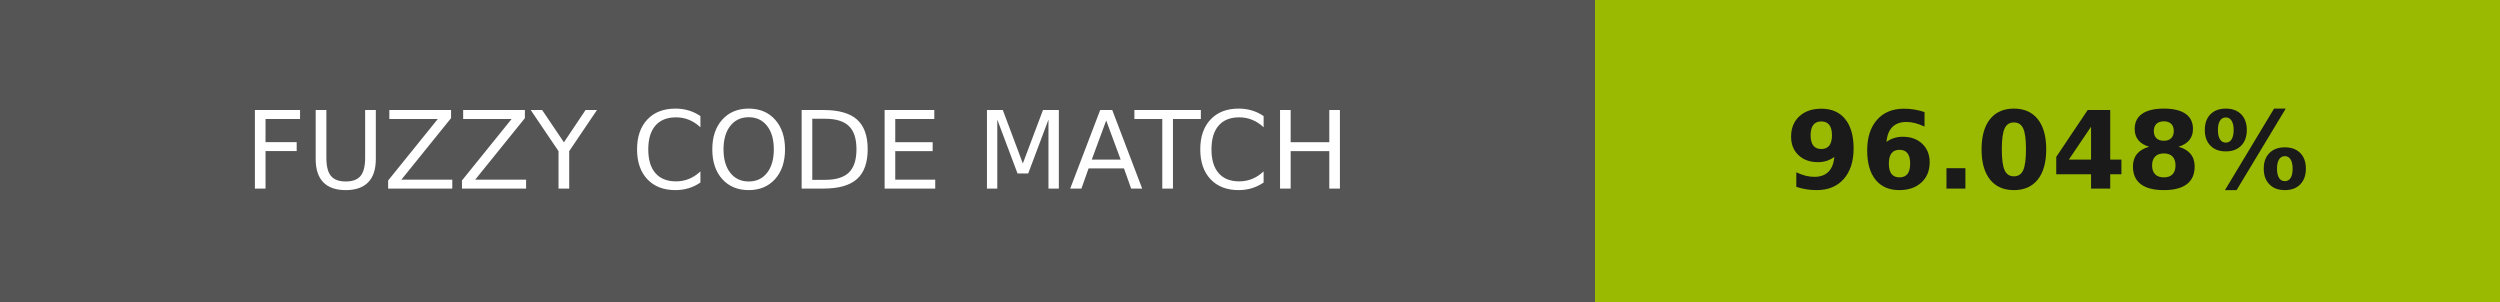
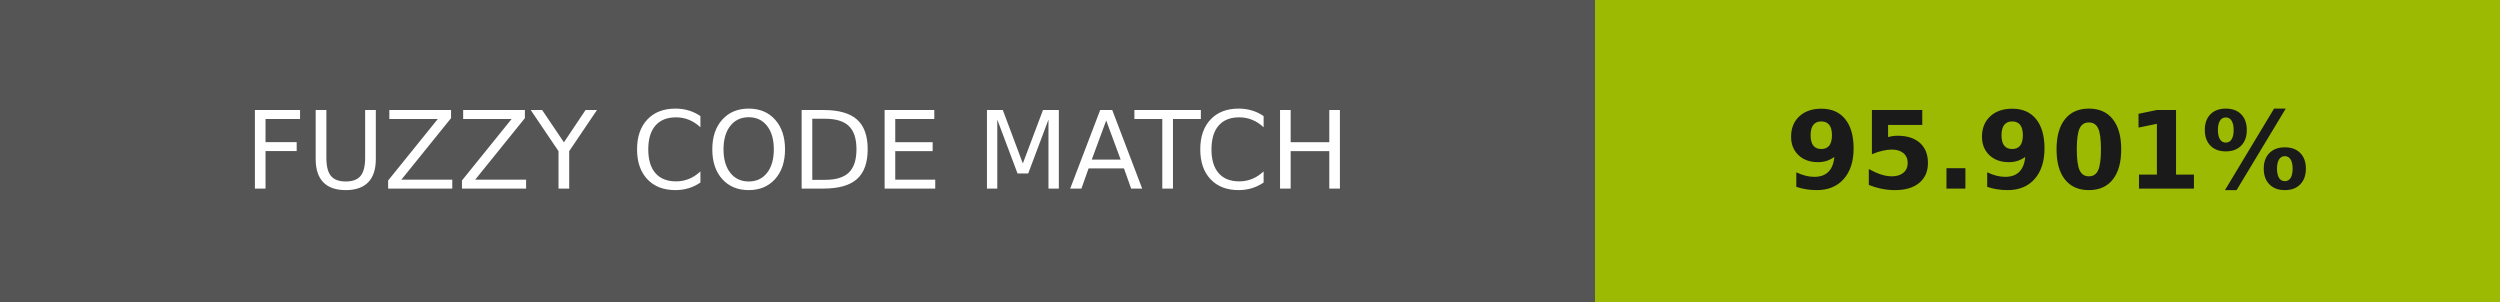
- <svg xmlns="http://www.w3.org/2000/svg" width="232" height="28" role="img" aria-label="FUZZY CODE MATCH: 96.048%">
+ <svg xmlns="http://www.w3.org/2000/svg" width="232" height="28" role="img" aria-label="FUZZY CODE MATCH: 95.901%">
  <g shape-rendering="crispEdges">
    <rect width="148" height="28" fill="#555" />
-     <rect x="148" width="84" height="28" fill="#9aba01" />
+     <rect x="148" width="84" height="28" fill="#9cba02" />
  </g>
  <g fill="#fff" text-anchor="middle" font-family="Verdana,Geneva,DejaVu Sans,sans-serif" text-rendering="geometricPrecision" font-size="100">
    <text transform="scale(.1)" x="740" y="175" textLength="1240">FUZZY CODE MATCH</text>
-     <text transform="scale(.1)" x="1900" y="175" textLength="597.5" fill="#1a1a1a" font-weight="bold">96.048%</text>
+     <text transform="scale(.1)" x="1900" y="175" textLength="597.5" fill="#1a1a1a" font-weight="bold">95.901%</text>
  </g>
</svg>
